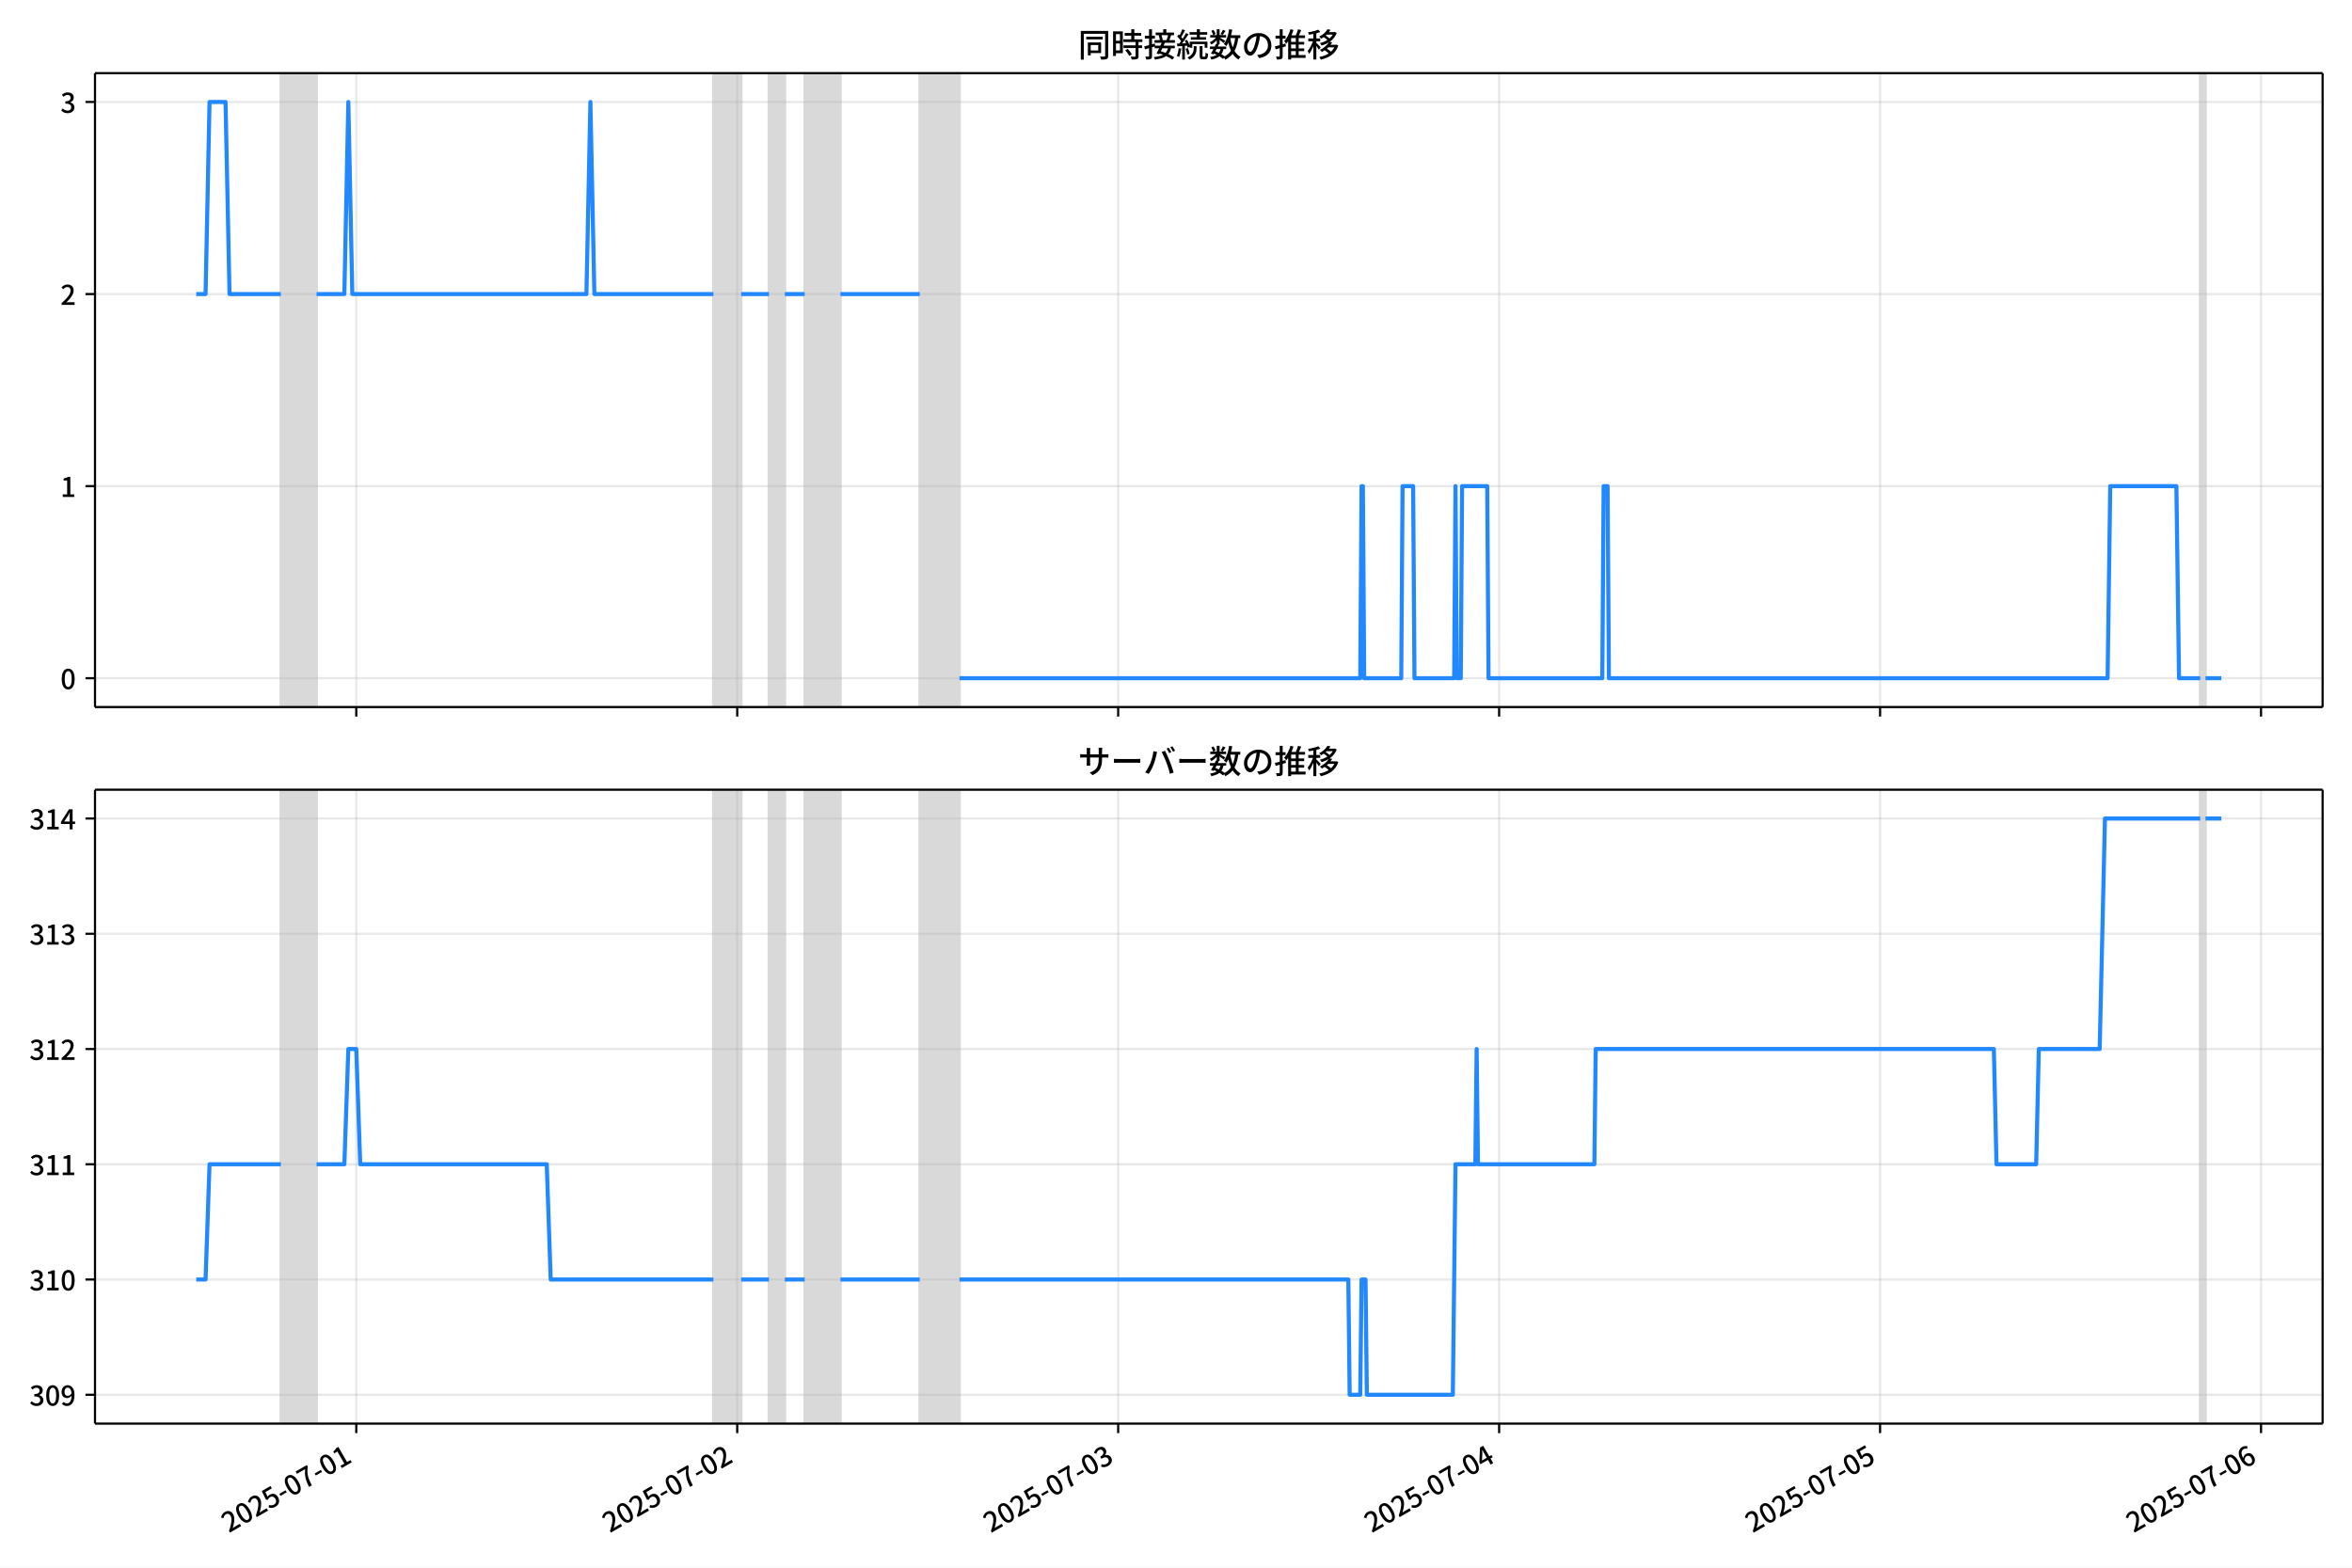
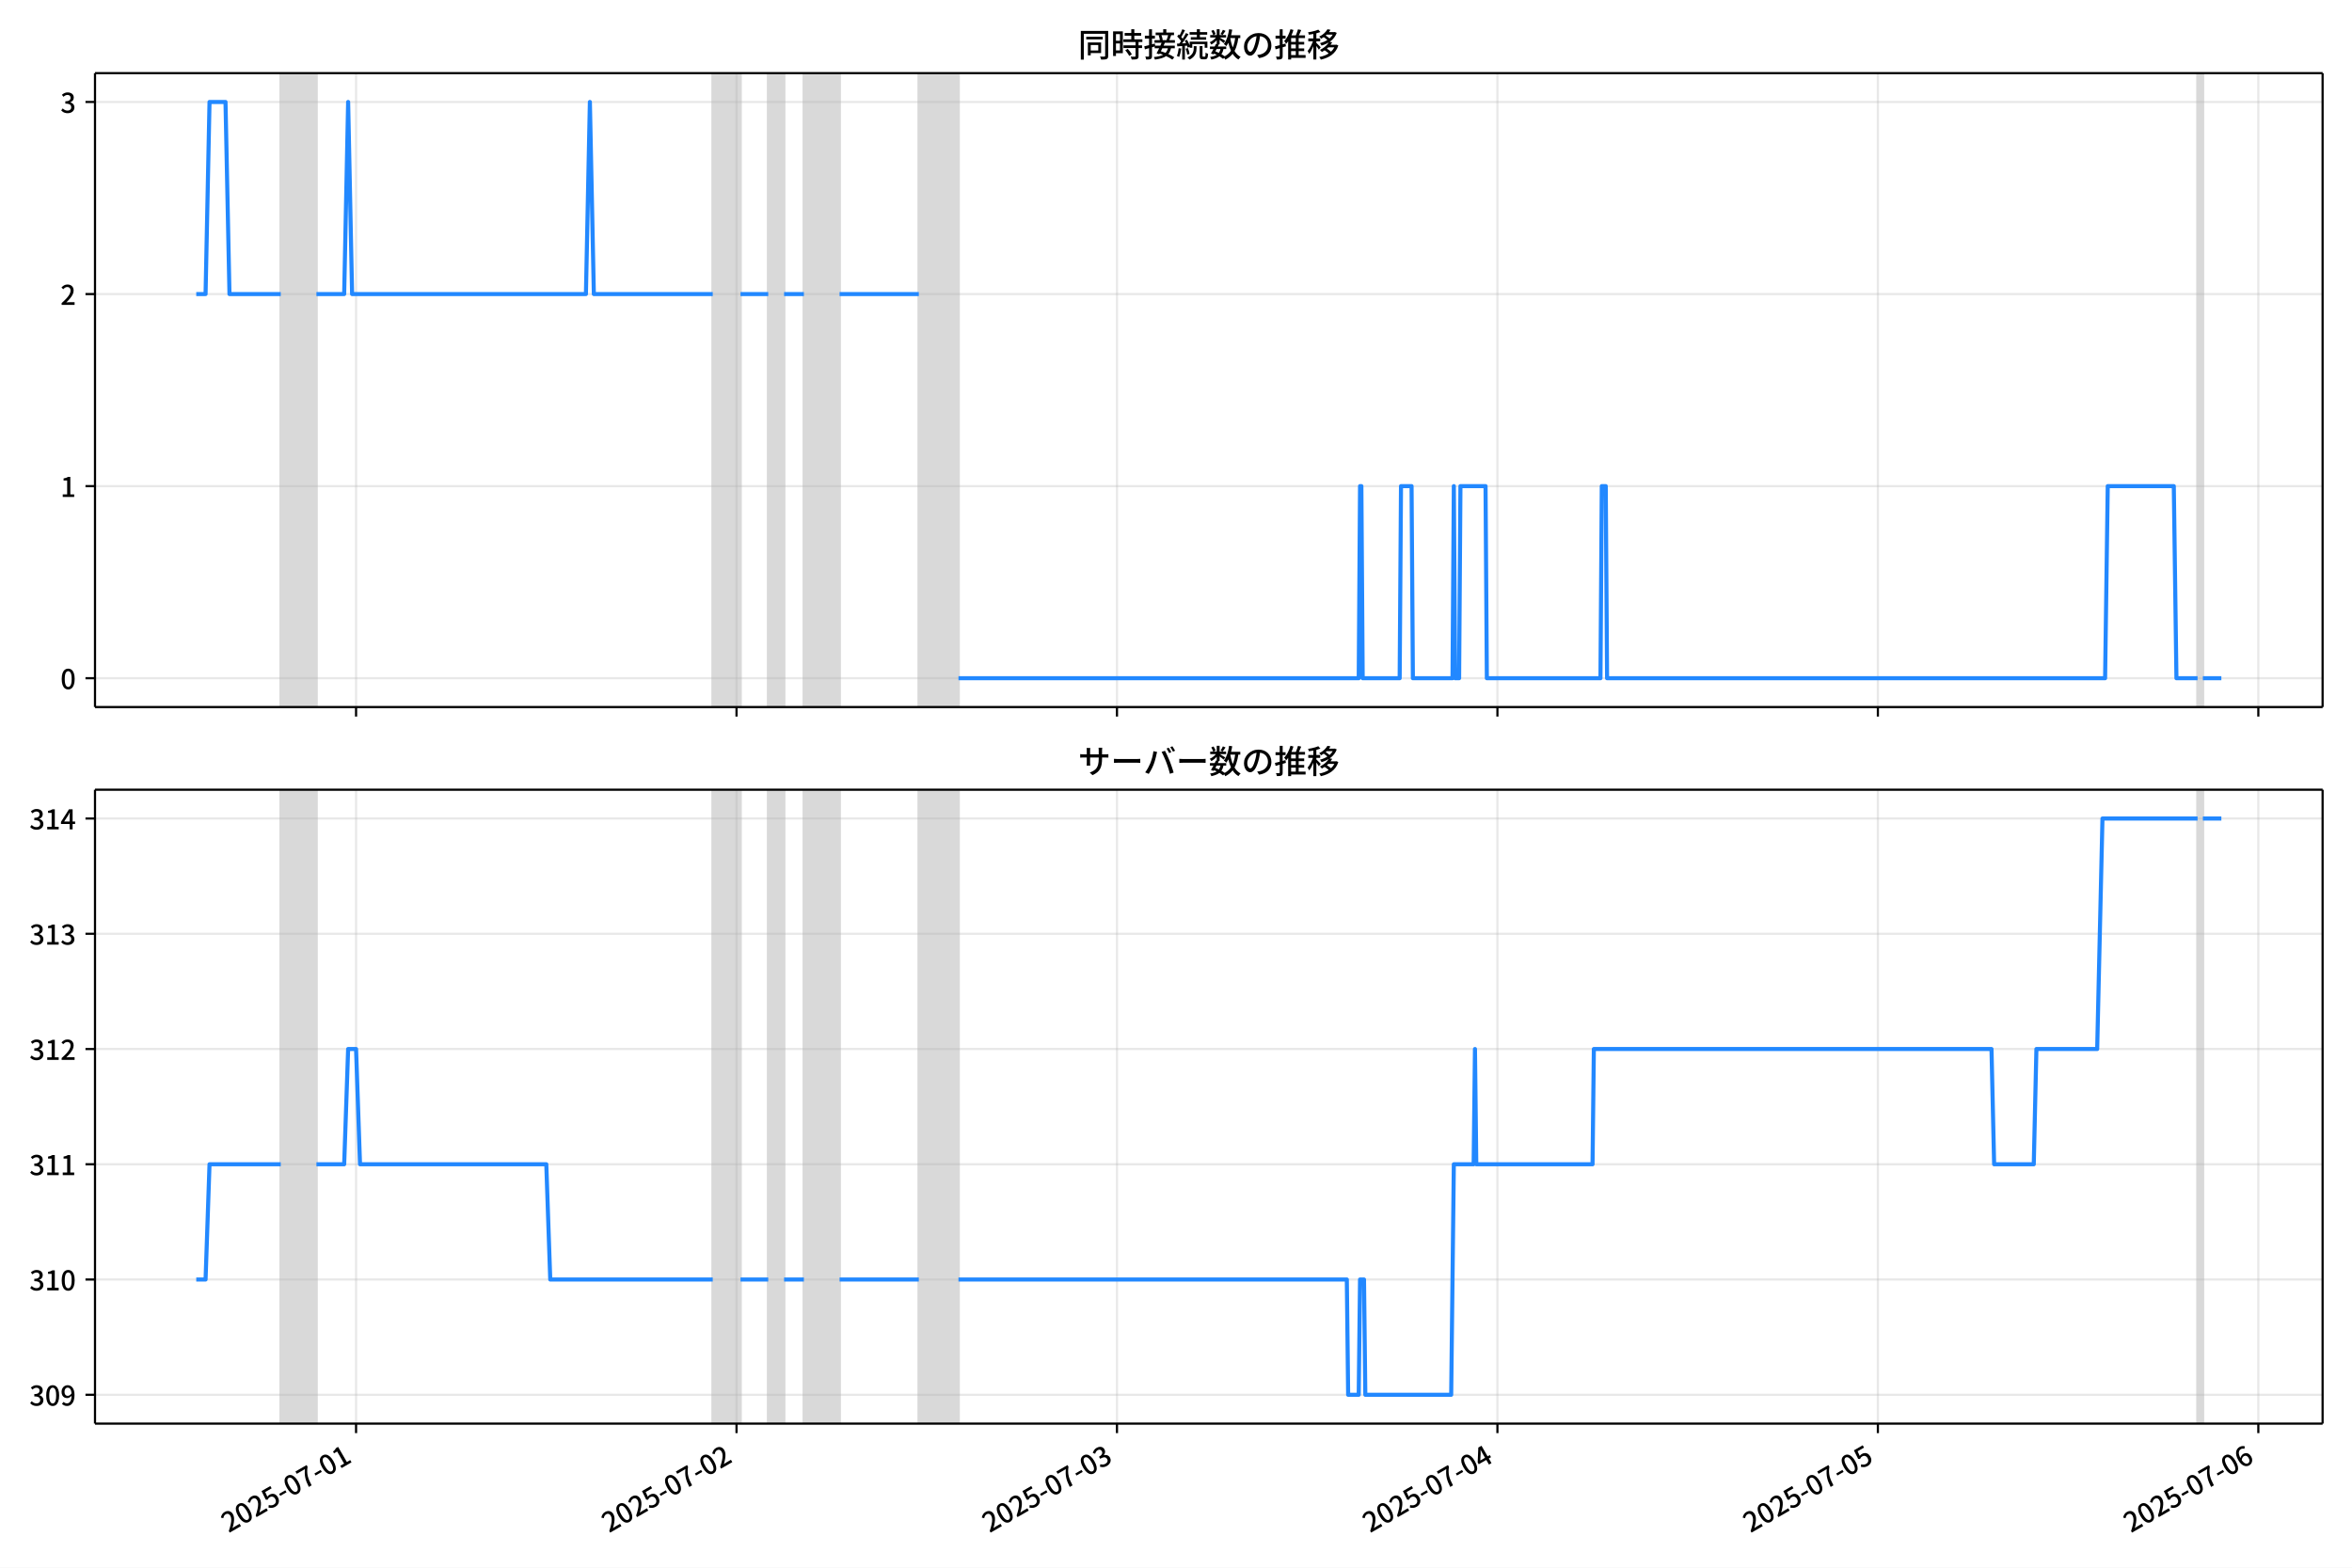
<svg xmlns="http://www.w3.org/2000/svg" xmlns:xlink="http://www.w3.org/1999/xlink" version="1.1" viewBox="0 0 864 576">
  <defs>
    <style type="text/css">*{stroke-linejoin: round; stroke-linecap: butt}</style>
  </defs>
  <g id="z">
    <g id="aa">
      <path d="m0 576h864v-576h-864z" fill="#fff" />
    </g>
    <g id="ab">
      <g id="ac">
        <path d="m34.9 259.78h818.3v-232.9h-818.3z" fill="#fff" />
      </g>
      <g id="ad">
-         <path d="m103.18 259.78h13.119v-232.9h-13.119z" clip-path="url(#c)" fill="#808080" opacity=".3" stroke="#808080" />
+         <path d="m103.14 259.78h13.102v-232.9h-13.102z" clip-path="url(#c)" fill="#808080" opacity=".3" stroke="#808080" />
      </g>
      <g id="ae">
-         <path d="m262.07 259.78h10.204v-232.9h-10.204z" clip-path="url(#c)" fill="#808080" opacity=".3" stroke="#808080" />
+         <path d="m261.82 259.78h10.191v-232.9h-10.191z" clip-path="url(#c)" fill="#808080" opacity=".3" stroke="#808080" />
      </g>
      <g id="af">
-         <path d="m282.48 259.78h5.831v-232.9h-5.831z" clip-path="url(#c)" fill="#808080" opacity=".3" stroke="#808080" />
+         <path d="m282.2 259.78h5.823v-232.9h-5.823z" clip-path="url(#c)" fill="#808080" opacity=".3" stroke="#808080" />
      </g>
      <g id="ag">
-         <path d="m295.6 259.78h13.119v-232.9h-13.119z" clip-path="url(#c)" fill="#808080" opacity=".3" stroke="#808080" />
+         <path d="m295.31 259.78h13.102v-232.9h-13.102z" clip-path="url(#c)" fill="#808080" opacity=".3" stroke="#808080" />
      </g>
      <g id="ah">
-         <path d="m337.87 259.78h14.577v-232.9h-14.577z" clip-path="url(#c)" fill="#808080" opacity=".3" stroke="#808080" />
+         <path d="m337.53 259.78h14.558v-232.9h-14.558z" clip-path="url(#c)" fill="#808080" opacity=".3" stroke="#808080" />
      </g>
      <g id="ai">
-         <path d="m808.23 259.78h1.944v-232.9h-1.944z" clip-path="url(#c)" fill="#808080" opacity=".3" stroke="#808080" />
+         <path d="m807.27 259.78h1.941v-232.9h-1.941z" clip-path="url(#c)" fill="#808080" opacity=".3" stroke="#808080" />
      </g>
      <g id="aj">
        <g id="ak">
          <g id="al">
-             <path d="m130.88 259.78v-232.9" clip-path="url(#c)" fill="none" stroke="#b0b0b0" stroke-linecap="square" stroke-opacity=".3" stroke-width=".8" />
+             <path d="m130.8 259.78v-232.9" clip-path="url(#c)" fill="none" stroke="#b0b0b0" stroke-linecap="square" stroke-opacity=".3" stroke-width=".8" />
          </g>
          <g id="am">
            <defs>
              <path id="e" d="m0 0v3.5" stroke="#000" stroke-width=".8" />
            </defs>
-             <use x="130.876" y="259.778" stroke="#000000" stroke-width=".8" xlink:href="#e" />
+             <use x="130.799" y="259.778" stroke="#000000" stroke-width=".8" xlink:href="#e" />
          </g>
        </g>
        <g id="an">
          <g id="ao">
-             <path d="m270.82 259.78v-232.9" clip-path="url(#c)" fill="none" stroke="#b0b0b0" stroke-linecap="square" stroke-opacity=".3" stroke-width=".8" />
+             <path d="m270.56 259.78v-232.9" clip-path="url(#c)" fill="none" stroke="#b0b0b0" stroke-linecap="square" stroke-opacity=".3" stroke-width=".8" />
          </g>
          <g id="ap">
-             <use x="270.817" y="259.778" stroke="#000000" stroke-width=".8" xlink:href="#e" />
+             <use x="270.558" y="259.778" stroke="#000000" stroke-width=".8" xlink:href="#e" />
          </g>
        </g>
        <g id="aq">
          <g id="ar">
-             <path d="m410.76 259.78v-232.9" clip-path="url(#c)" fill="none" stroke="#b0b0b0" stroke-linecap="square" stroke-opacity=".3" stroke-width=".8" />
+             <path d="m410.32 259.78v-232.9" clip-path="url(#c)" fill="none" stroke="#b0b0b0" stroke-linecap="square" stroke-opacity=".3" stroke-width=".8" />
          </g>
          <g id="as">
-             <use x="410.758" y="259.778" stroke="#000000" stroke-width=".8" xlink:href="#e" />
+             <use x="410.316" y="259.778" stroke="#000000" stroke-width=".8" xlink:href="#e" />
          </g>
        </g>
        <g id="at">
          <g id="au">
-             <path d="m550.7 259.78v-232.9" clip-path="url(#c)" fill="none" stroke="#b0b0b0" stroke-linecap="square" stroke-opacity=".3" stroke-width=".8" />
+             <path d="m550.07 259.78v-232.9" clip-path="url(#c)" fill="none" stroke="#b0b0b0" stroke-linecap="square" stroke-opacity=".3" stroke-width=".8" />
          </g>
          <g id="av">
-             <use x="550.699" y="259.778" stroke="#000000" stroke-width=".8" xlink:href="#e" />
+             <use x="550.075" y="259.778" stroke="#000000" stroke-width=".8" xlink:href="#e" />
          </g>
        </g>
        <g id="aw">
          <g id="ax">
-             <path d="m690.64 259.78v-232.9" clip-path="url(#c)" fill="none" stroke="#b0b0b0" stroke-linecap="square" stroke-opacity=".3" stroke-width=".8" />
+             <path d="m689.83 259.78v-232.9" clip-path="url(#c)" fill="none" stroke="#b0b0b0" stroke-linecap="square" stroke-opacity=".3" stroke-width=".8" />
          </g>
          <g id="ay">
-             <use x="690.641" y="259.778" stroke="#000000" stroke-width=".8" xlink:href="#e" />
+             <use x="689.834" y="259.778" stroke="#000000" stroke-width=".8" xlink:href="#e" />
          </g>
        </g>
        <g id="az">
          <g id="ba">
-             <path d="m830.58 259.78v-232.9" clip-path="url(#c)" fill="none" stroke="#b0b0b0" stroke-linecap="square" stroke-opacity=".3" stroke-width=".8" />
+             <path d="m829.59 259.78v-232.9" clip-path="url(#c)" fill="none" stroke="#b0b0b0" stroke-linecap="square" stroke-opacity=".3" stroke-width=".8" />
          </g>
          <g id="bb">
-             <use x="830.582" y="259.778" stroke="#000000" stroke-width=".8" xlink:href="#e" />
+             <use x="829.592" y="259.778" stroke="#000000" stroke-width=".8" xlink:href="#e" />
          </g>
        </g>
      </g>
      <g id="bc">
        <g id="bd">
          <g id="be">
            <path d="m34.9 249.19h818.3" clip-path="url(#c)" fill="none" stroke="#b0b0b0" stroke-linecap="square" stroke-opacity=".3" stroke-width=".8" />
          </g>
          <g id="bf">
            <defs>
              <path id="g" d="m0 0h-3.5" stroke="#000" stroke-width=".8" />
            </defs>
            <use x="34.9" y="249.191" stroke="#000000" stroke-width=".8" xlink:href="#g" />
          </g>
          <g id="bg">
            <g transform="translate(22.2 253.18) scale(.1 -.1)">
              <defs>
                <path id="a" transform="scale(.015625)" d="m1830-90q-460 0-806 275-346 276-535 823-188 547-188 1366 0 820 188 1357 189 538 535 803 346 266 806 266 461 0 800-269 340-269 528-803 189-534 189-1354 0-819-189-1366-188-547-528-823-339-275-800-275zm0 589q237 0 422 185 186 186 288 599 103 413 103 1091 0 679-103 1082-102 403-288 582-185 180-422 180-236 0-422-180-186-179-292-582-105-403-105-1082 0-678 105-1091 106-413 292-599 186-185 422-185z" />
              </defs>
              <use xlink:href="#a" />
            </g>
          </g>
        </g>
        <g id="bh">
          <g id="bi">
            <path d="m34.9 178.62h818.3" clip-path="url(#c)" fill="none" stroke="#b0b0b0" stroke-linecap="square" stroke-opacity=".3" stroke-width=".8" />
          </g>
          <g id="bj">
            <use x="34.9" y="178.616" stroke="#000000" stroke-width=".8" xlink:href="#g" />
          </g>
          <g id="bk">
            <g transform="translate(22.2 182.6) scale(.1 -.1)">
              <defs>
                <path id="i" transform="scale(.015625)" d="m544 0v608h1037v3277h-845v467q333 58 579 147 247 90 451 218h557v-4109h915v-608h-2694z" />
              </defs>
              <use xlink:href="#i" />
            </g>
          </g>
        </g>
        <g id="bl">
          <g id="bm">
            <path d="m34.9 108.04h818.3" clip-path="url(#c)" fill="none" stroke="#b0b0b0" stroke-linecap="square" stroke-opacity=".3" stroke-width=".8" />
          </g>
          <g id="bn">
            <use x="34.9" y="108.041" stroke="#000000" stroke-width=".8" xlink:href="#g" />
          </g>
          <g id="bo">
            <g transform="translate(22.2 112.03) scale(.1 -.1)">
              <defs>
                <path id="d" transform="scale(.015625)" d="m282 0v429q697 621 1164 1136 468 515 701 956 234 442 234 826 0 256-87 451-86 196-262 301-176 106-445 106-275 0-506-151-230-150-422-368l-416 410q301 333 637 518 336 186 803 186 429 0 749-176t496-493 176-745q0-455-224-919t-615-935q-390-470-889-950 186 20 394 36t374 16h1184v-634h-3046z" />
              </defs>
              <use xlink:href="#d" />
            </g>
          </g>
        </g>
        <g id="bp">
          <g id="bq">
            <path d="m34.9 37.466h818.3" clip-path="url(#c)" fill="none" stroke="#b0b0b0" stroke-linecap="square" stroke-opacity=".3" stroke-width=".8" />
          </g>
          <g id="br">
            <use x="34.9" y="37.466" stroke="#000000" stroke-width=".8" xlink:href="#g" />
          </g>
          <g id="bs">
            <g transform="translate(22.2 41.451) scale(.1 -.1)">
              <defs>
                <path id="h" transform="scale(.015625)" d="m1715-90q-371 0-656 90t-503 240q-217 150-377 323l359 474q211-205 479-359 269-153 634-153 269 0 467 92 199 93 311 266t112 423q0 256-125 451t-429 300q-304 106-835 106v551q467 0 732 105 266 106 384 291 119 186 119 423 0 307-192 489-192 183-531 183-269 0-503-119-233-118-438-316l-384 460q282 256 614 413 333 157 737 157 422 0 748-144 327-144 512-413 186-269 186-659 0-403-221-685-221-281-592-422v-26q269-70 490-227t349-400 128-557q0-422-215-726-214-304-573-468-358-163-787-163z" />
              </defs>
              <use xlink:href="#h" />
            </g>
          </g>
        </g>
      </g>
      <g id="bt">
-         <path d="m72.095 108.04h3.422l1.454-70.575h5.88l1.461 70.575h18.866m13.119 0h10.204l1.458-70.575 1.458 70.575h86.006l1.458-70.575 1.458 70.575h43.732m10.204 0h10.204m5.831 0h7.289m13.119 0h29.154m14.577 141.15h147.23l.486-70.575h.486l.486 70.575h13.605l.486-70.575h3.887l.486 70.575h14.577l.486-70.575.486 70.575h1.458l.486-70.575h9.232l.486 70.575h41.788l.486-70.575h1.458l.486 70.575h183.19l.972-70.575h24.295l.972 70.575h7.774m1.944 0h5.831v0" clip-path="url(#c)" fill="none" stroke="#28f" stroke-linecap="square" stroke-width="1.5" />
+         <path d="m72.095 108.04h3.418l1.453-70.575h5.872l1.459 70.575h18.842m13.102 0h10.191l1.456-70.575 1.456 70.575h85.893l1.456-70.575 1.456 70.575h43.675m10.191 0h10.191m5.823 0h7.279m13.102 0h29.116m14.558 141.15h147.04l.485-70.575h.485l.485 70.575h13.588l.485-70.575h3.882l.485 70.575h14.558l.485-70.575.485 70.575h1.456l.485-70.575h9.22l.485 70.575h41.733l.485-70.575h1.456l.485 70.575h182.95l.971-70.575h24.264l.971 70.575h7.764m1.941 0h6.794v0" clip-path="url(#c)" fill="none" stroke="#28f" stroke-linecap="square" stroke-width="1.5" />
      </g>
      <g id="bu">
        <path d="m34.9 259.78v-232.9" fill="none" stroke="#000" stroke-linecap="square" stroke-width=".8" />
      </g>
      <g id="bv">
        <path d="m853.2 259.78v-232.9" fill="none" stroke="#000" stroke-linecap="square" stroke-width=".8" />
      </g>
      <g id="bw">
        <path d="m34.9 259.78h818.3" fill="none" stroke="#000" stroke-linecap="square" stroke-width=".8" />
      </g>
      <g id="bx">
        <path d="m34.9 26.88h818.3" fill="none" stroke="#000" stroke-linecap="square" stroke-width=".8" />
      </g>
      <g id="by">
        <g transform="translate(396.05 20.88) scale(.12 -.12)">
          <defs>
            <path id="u" transform="scale(.015625)" d="m1587 3936h3232v-518h-3232v518zm320-1114h557v-2534h-557v2534zm301 0h2291v-2086h-2291v512h1734v1069h-1734v505zm-1683 2260h5113v-570h-4524v-5056h-589v5626zm4768 0h595v-4896q0-250-67-397t-227-218q-160-77-426-96t-675-19q-13 83-45 192t-77 218q-45 108-89 185 281-13 527-13 247 0 330 0 83 7 118 42 36 35 36 112v4890z" />
            <path id="s" transform="scale(.015625)" d="m2714 4672h3238v-525h-3238v525zm-244-1235h3712v-538h-3712v538zm20-1184h3635v-531h-3635v531zm1523 3155h595v-2310h-595v2310zm832-2451h589v-2823q0-230-61-364-61-135-227-199-167-70-423-86t-633-16q-20 121-78 285-57 163-121 284 275-6 509-9t310-3q77 6 106 28 29 23 29 93v2810zm-2023-1677 487 282q153-160 313-352t294-381q135-189 206-343l-519-313q-64 153-189 348-124 196-278 394-154 199-314 365zm-2086 3718h1619v-4281h-1619v544h1056v3187h-1056v550zm32-1843h1293v-537h-1293v537zm-320 1843h563v-4832h-563v4832z" />
            <path id="t" transform="scale(.015625)" d="m3866 5408h614v-870h-614v870zm-1479-653h3597v-518h-3597v518zm-230-1485h4e3v-518h-4e3v518zm825 922 519 102q64-160 121-342 58-182 96-352 39-170 45-304l-544-128q-6 134-42 313-35 180-83 365-48 186-112 346zm1856 109 589-71q-96-275-202-557-105-281-195-486l-518 77q58 147 122 329 64 183 118 372t86 336zm-2643-2106h3943v-518h-3943v518zm1408 685 602-115q-167-371-362-784t-390-797-362-685l-525 179q160 288 346 666t368 784 323 752zm-659-2157 358 403q352-102 733-240 381-137 752-304 371-166 697-336 327-169 558-329l-384-461q-218 160-532 336-313 176-685 345-371 170-755 323-384 154-742 263zm1894 1114 583-71q-122-550-353-944-230-393-604-662t-922-435q-547-167-1296-269-25 128-93 269-67 141-137 230 678 64 1168 192t819 349q330 221 531 550 202 330 304 791zm-4684 217q396 90 953 240 557 151 1120 311l77-544q-525-154-1053-311-528-156-963-284l-134 588zm121 2093h1965v-563h-1965v563zm819 1248h576v-5229q0-236-51-374t-192-208q-141-77-355-99-214-23-541-16-13 115-64 288t-109 294q205-6 381-6t234 0q64 0 92 28 29 29 29 93v5229z" />
            <path id="r" transform="scale(.015625)" d="m4058 5408h595v-1798h-595v1798zm-1415-563h3443v-499h-3443v499zm231-992h3008v-499h-3008v499zm-224-877h3475v-1203h-531v729h-2432v-729h-512v1203zm1964-877h551v-1881q0-122 22-157 23-35 106-35 25 0 92 0 68 0 135 0t99 0q51 0 83 54t45 224 19 515q90-70 234-131t259-93q-19-429-83-662-64-234-183-326-118-93-316-93-39 0-103 0t-134 0-138 0q-67 0-99 0-237 0-365 64t-176 218q-48 153-48 422v1881zm-1164-6h550v-455q0-243-48-528-48-284-186-579-137-294-409-572-272-279-727-503-70 90-192 208-121 118-230 195 416 205 665 438 250 234 371 474 122 240 164 467 42 228 42 413v442zm-2240 3309 524-192q-121-244-259-503-137-259-275-496t-259-416l-410 173q122 186 246 438 125 253 240 515 116 263 193 481zm716-743 500-230q-224-359-496-756-272-396-548-764-275-368-518-650l-358 205q179 211 377 483 199 272 387 569 189 298 358 592 170 295 298 551zm-1721-665 307 403q166-154 339-340 173-185 320-364t224-327l-326-460q-77 160-218 348-141 189-314 384-172 196-332 356zm1485-832 435 179q128-211 249-458 122-246 215-474 93-227 137-412l-473-211q-32 185-119 422-86 237-201 486-115 250-243 468zm-1530-583q422 26 998 54 576 29 1184 68l7-499q-570-45-1127-84-556-38-992-70l-70 531zm1702-992 436 135q121-276 214-596t118-556l-454-148q-26 237-112 563-86 327-202 602zm-1363 109 499-83q-57-455-163-897-105-441-253-748-51 32-134 73-83 42-170 83-86 42-144 62 148 294 234 697t131 813zm691 627h525v-2861h-525v2861z" />
            <path id="m" transform="scale(.015625)" d="m224 2022h3187v-499h-3187v499zm51 2247h3111v-487h-3111v487zm1127-1735 563-121q-154-320-333-672t-352-679q-173-326-326-582l-532 173q148 243 324 566t345 669q170 346 311 646zm934-832 563-64q-89-480-262-838t-461-614-701-432-976-298q-25 128-99 269t-157 237q659 102 1085 303 426 202 666 554t342 883zm422 3597 519-211q-147-218-298-436-150-217-278-377l-403 186q121 173 252 413 132 240 208 425zm-1203 109h563v-2957h-563v2957zm-1075-320 448 186q134-192 246-420 112-227 157-393l-467-211q-38 172-147 406t-237 432zm1094-1050 397-236q-160-263-400-529-240-265-519-489-278-224-553-378-51 103-141 237-89 135-179 218 269 109 534 294 266 186 493 416 228 231 368 467zm487-204q83-45 246-145 163-99 352-211t346-211 221-150l-327-423q-83 77-230 198-147 122-317 253-170 132-327 250-156 119-259 189l295 250zm1798 396h2311v-556h-2311v556zm115 1178 615-90q-103-640-263-1235t-384-1101q-224-505-512-889-44 57-134 134t-186 157-166 125q275 339 473 796 199 458 340 995 141 538 217 1108zm1223-1510 614-58q-147-1101-445-1940-297-838-813-1443-515-604-1321-1014-26 71-90 177-64 105-134 208-70 102-128 159 742 346 1212 880 471 535 730 1290 260 755 375 1741zm-1005-135q134-851 387-1597 253-745 659-1305 407-560 1002-874-70-57-154-150-83-93-154-189-70-96-121-179-633 371-1056 988-422 618-688 1434-265 816-425 1783l550 89zm-3309-3065 327 416q377-148 754-330 378-182 701-378 324-195 548-368l-416-435q-211 179-519 378-307 198-666 383-358 186-729 334z" />
            <path id="q" transform="scale(.015625)" d="m3686 4378q-64-493-163-1041-99-547-265-1084-192-653-432-1104t-522-688-595-237q-320 0-596 221-275 221-448 621-172 400-172 931 0 537 220 1017 221 480 611 851 391 372 909 583 519 211 1121 211 576 0 1040-186 464-185 793-515 330-329 502-771 173-441 173-941 0-672-278-1194-278-521-816-851-538-329-1318-444l-378 601q166 20 307 42t263 48q307 70 585 217 279 148 496 375 218 227 342 534 125 308 125 692t-122 713q-121 330-358 573-236 243-582 380-346 138-781 138-525 0-935-186-409-185-694-489-284-304-432-656-147-352-147-678 0-365 89-605 90-240 224-355 135-115 276-115t288 144 297 457q151 314 298 800 147 461 246 982 100 522 145 1021l684-12z" />
            <path id="n" transform="scale(.015625)" d="m2995 2925h2893v-519h-2893v519zm0-1280h2893v-519h-2893v519zm-64-1299h3232v-557h-3232v557zm1312 3577h563v-3763h-563v3763zm429 1466 634-141q-154-390-340-794-185-403-339-684l-512 140q103 199 208 458 106 259 195 528 90 269 154 493zm-1472 25 582-147q-153-518-371-1018-217-499-483-931t-573-758q-38 64-109 160-70 96-147 198-77 103-141 160 416 416 733 1034t509 1302zm128-1203h2720v-537h-2720v-4205h-582v4422l313 320h269zm-3174-2157q396 90 953 240 557 151 1120 311l77-544q-525-154-1053-311-528-156-963-284l-134 588zm121 2093h1965v-563h-1965v563zm819 1248h576v-5229q0-236-51-374t-192-208q-141-77-355-99-214-23-541-16-13 115-64 288t-109 294q205-6 381-6t234 0q64 0 92 28 29 29 29 93v5229z" />
            <path id="l" transform="scale(.015625)" d="m4051 5402 595-109q-281-493-729-941t-1107-806q-39 64-106 144t-141 153q-73 74-137 119 608 288 1011 678t614 762zm-77-557h1511v-493h-1863l352 493zm1293 0h109l109 25 384-179q-192-505-496-905t-695-701q-390-301-845-519-454-217-947-358-44 109-137 253t-176 227q448 109 867 294 419 186 777 445 359 259 631 592t419 730v96zm-1990-954 377 307q167-96 336-218 170-121 320-249 151-128 247-237l-397-332q-90 108-237 236t-317 259q-169 132-329 234zm1107-934 595-109q-307-538-803-1031-496-492-1232-876-38 64-102 144t-138 156q-74 77-138 116 455 217 807 483t604 554q253 288 407 563zm-90-589h1460v-506h-1818l358 506zm1268 0h121l109 26 384-167q-192-614-531-1075t-787-794q-448-332-983-553-534-221-1129-355-45 115-132 269-86 153-176 249 551 96 1043 285 493 189 903 473 410 285 714 669t464 883v90zm-2132-1056 410 339q186-102 384-237 198-134 371-275t282-269l-435-371q-103 128-270 272-166 144-361 288t-381 253zm-2150 3533h589v-5376h-589v5376zm-992-1242h2336v-569h-2336v569zm1024-224 365-160q-96-339-231-707-134-368-291-727-157-358-336-672-179-313-365-537-44 128-134 291t-160 272q173 192 339 457 167 266 323 570 157 304 282 618t208 595zm941 1946 416-467q-314-122-695-221-380-99-784-173-403-74-780-131-20 102-71 236-51 135-102 231 358 58 732 138 375 80 711 179t573 208zm-397-2579q58-45 179-170 122-125 266-266 144-140 259-265t160-183l-352-473q-58 102-157 255-99 154-218 317-118 164-227 311-108 147-185 237l275 237z" />
          </defs>
          <use xlink:href="#u" />
          <use transform="translate(100)" xlink:href="#s" />
          <use transform="translate(200)" xlink:href="#t" />
          <use transform="translate(300)" xlink:href="#r" />
          <use transform="translate(400)" xlink:href="#m" />
          <use transform="translate(500)" xlink:href="#q" />
          <use transform="translate(600)" xlink:href="#n" />
          <use transform="translate(700)" xlink:href="#l" />
        </g>
      </g>
    </g>
    <g id="bz">
      <g id="ca">
        <path d="m34.9 523.06h818.3v-232.9h-818.3z" fill="#fff" />
      </g>
      <g id="cb">
-         <path d="m103.18 523.06h13.119v-232.9h-13.119z" clip-path="url(#b)" fill="#808080" opacity=".3" stroke="#808080" />
+         <path d="m103.14 523.06h13.102v-232.9h-13.102z" clip-path="url(#b)" fill="#808080" opacity=".3" stroke="#808080" />
      </g>
      <g id="cc">
-         <path d="m262.07 523.06h10.204v-232.9h-10.204z" clip-path="url(#b)" fill="#808080" opacity=".3" stroke="#808080" />
+         <path d="m261.82 523.06h10.191v-232.9h-10.191z" clip-path="url(#b)" fill="#808080" opacity=".3" stroke="#808080" />
      </g>
      <g id="cd">
-         <path d="m282.48 523.06h5.831v-232.9h-5.831z" clip-path="url(#b)" fill="#808080" opacity=".3" stroke="#808080" />
+         <path d="m282.2 523.06h5.823v-232.9h-5.823z" clip-path="url(#b)" fill="#808080" opacity=".3" stroke="#808080" />
      </g>
      <g id="ce">
-         <path d="m295.6 523.06h13.119v-232.9h-13.119z" clip-path="url(#b)" fill="#808080" opacity=".3" stroke="#808080" />
+         <path d="m295.31 523.06h13.102v-232.9h-13.102z" clip-path="url(#b)" fill="#808080" opacity=".3" stroke="#808080" />
      </g>
      <g id="cf">
-         <path d="m337.87 523.06h14.577v-232.9h-14.577z" clip-path="url(#b)" fill="#808080" opacity=".3" stroke="#808080" />
+         <path d="m337.53 523.06h14.558v-232.9h-14.558z" clip-path="url(#b)" fill="#808080" opacity=".3" stroke="#808080" />
      </g>
      <g id="cg">
-         <path d="m808.23 523.06h1.944v-232.9h-1.944z" clip-path="url(#b)" fill="#808080" opacity=".3" stroke="#808080" />
+         <path d="m807.27 523.06h1.941v-232.9h-1.941z" clip-path="url(#b)" fill="#808080" opacity=".3" stroke="#808080" />
      </g>
      <g id="ch">
        <g id="ci">
          <g id="cj">
-             <path d="m130.88 523.06v-232.9" clip-path="url(#b)" fill="none" stroke="#b0b0b0" stroke-linecap="square" stroke-opacity=".3" stroke-width=".8" />
+             <path d="m130.8 523.06v-232.9" clip-path="url(#b)" fill="none" stroke="#b0b0b0" stroke-linecap="square" stroke-opacity=".3" stroke-width=".8" />
          </g>
          <g id="ck">
-             <use x="130.876" y="523.055" stroke="#000000" stroke-width=".8" xlink:href="#e" />
+             <use x="130.799" y="523.055" stroke="#000000" stroke-width=".8" xlink:href="#e" />
          </g>
          <g id="cl">
-             <g transform="translate(84.086 563.33) rotate(-30) scale(.1 -.1)">
+             <g transform="translate(84.009 563.33) rotate(-30) scale(.1 -.1)">
              <defs>
                <path id="j" transform="scale(.015625)" d="m1715-90q-365 0-653 90t-506 237q-217 147-383 307l352 480q134-134 294-246t361-183q202-70 452-70 262 0 473 118 212 119 333 346 122 227 122 541 0 460-247 716-246 256-649 256-224 0-384-64t-365-198l-365 237 141 2240h2387v-627h-1747l-109-1204q154 77 307 118 154 42 340 42 397 0 723-160t518-490q192-329 192-847 0-519-224-887t-586-560q-361-192-777-192z" />
                <path id="f" transform="scale(.015625)" d="m301 1536v544h1689v-544h-1689z" />
                <path id="k" transform="scale(.015625)" d="m1235 0q32 646 109 1187t224 1024 384 941 576 938h-2208v627h3027v-455q-409-512-665-989-256-476-397-969t-205-1053-90-1251h-755z" />
              </defs>
              <use xlink:href="#d" />
              <use transform="translate(57)" xlink:href="#a" />
              <use transform="translate(114)" xlink:href="#d" />
              <use transform="translate(171)" xlink:href="#j" />
              <use transform="translate(228)" xlink:href="#f" />
              <use transform="translate(263.7)" xlink:href="#a" />
              <use transform="translate(320.7)" xlink:href="#k" />
              <use transform="translate(377.7)" xlink:href="#f" />
              <use transform="translate(413.4)" xlink:href="#a" />
              <use transform="translate(470.4)" xlink:href="#i" />
            </g>
          </g>
        </g>
        <g id="cm">
          <g id="cn">
-             <path d="m270.82 523.06v-232.9" clip-path="url(#b)" fill="none" stroke="#b0b0b0" stroke-linecap="square" stroke-opacity=".3" stroke-width=".8" />
+             <path d="m270.56 523.06v-232.9" clip-path="url(#b)" fill="none" stroke="#b0b0b0" stroke-linecap="square" stroke-opacity=".3" stroke-width=".8" />
          </g>
          <g id="co">
-             <use x="270.817" y="523.055" stroke="#000000" stroke-width=".8" xlink:href="#e" />
+             <use x="270.558" y="523.055" stroke="#000000" stroke-width=".8" xlink:href="#e" />
          </g>
          <g id="cp">
-             <g transform="translate(224.03 563.33) rotate(-30) scale(.1 -.1)">
+             <g transform="translate(223.77 563.33) rotate(-30) scale(.1 -.1)">
              <use xlink:href="#d" />
              <use transform="translate(57)" xlink:href="#a" />
              <use transform="translate(114)" xlink:href="#d" />
              <use transform="translate(171)" xlink:href="#j" />
              <use transform="translate(228)" xlink:href="#f" />
              <use transform="translate(263.7)" xlink:href="#a" />
              <use transform="translate(320.7)" xlink:href="#k" />
              <use transform="translate(377.7)" xlink:href="#f" />
              <use transform="translate(413.4)" xlink:href="#a" />
              <use transform="translate(470.4)" xlink:href="#d" />
            </g>
          </g>
        </g>
        <g id="cq">
          <g id="cr">
-             <path d="m410.76 523.06v-232.9" clip-path="url(#b)" fill="none" stroke="#b0b0b0" stroke-linecap="square" stroke-opacity=".3" stroke-width=".8" />
+             <path d="m410.32 523.06v-232.9" clip-path="url(#b)" fill="none" stroke="#b0b0b0" stroke-linecap="square" stroke-opacity=".3" stroke-width=".8" />
          </g>
          <g id="cs">
-             <use x="410.758" y="523.055" stroke="#000000" stroke-width=".8" xlink:href="#e" />
+             <use x="410.316" y="523.055" stroke="#000000" stroke-width=".8" xlink:href="#e" />
          </g>
          <g id="ct">
-             <g transform="translate(363.97 563.33) rotate(-30) scale(.1 -.1)">
+             <g transform="translate(363.53 563.33) rotate(-30) scale(.1 -.1)">
              <use xlink:href="#d" />
              <use transform="translate(57)" xlink:href="#a" />
              <use transform="translate(114)" xlink:href="#d" />
              <use transform="translate(171)" xlink:href="#j" />
              <use transform="translate(228)" xlink:href="#f" />
              <use transform="translate(263.7)" xlink:href="#a" />
              <use transform="translate(320.7)" xlink:href="#k" />
              <use transform="translate(377.7)" xlink:href="#f" />
              <use transform="translate(413.4)" xlink:href="#a" />
              <use transform="translate(470.4)" xlink:href="#h" />
            </g>
          </g>
        </g>
        <g id="cu">
          <g id="cv">
-             <path d="m550.7 523.06v-232.9" clip-path="url(#b)" fill="none" stroke="#b0b0b0" stroke-linecap="square" stroke-opacity=".3" stroke-width=".8" />
+             <path d="m550.07 523.06v-232.9" clip-path="url(#b)" fill="none" stroke="#b0b0b0" stroke-linecap="square" stroke-opacity=".3" stroke-width=".8" />
          </g>
          <g id="cw">
-             <use x="550.699" y="523.055" stroke="#000000" stroke-width=".8" xlink:href="#e" />
+             <use x="550.075" y="523.055" stroke="#000000" stroke-width=".8" xlink:href="#e" />
          </g>
          <g id="cx">
-             <g transform="translate(503.91 563.33) rotate(-30) scale(.1 -.1)">
+             <g transform="translate(503.29 563.33) rotate(-30) scale(.1 -.1)">
              <defs>
                <path id="o" transform="scale(.015625)" d="m2170 0v3072q0 192 12 457 13 266 20 458h-26q-90-179-183-365-92-185-195-364l-921-1415h2579v-576h-3328v493l1875 2957h858v-4717h-691z" />
              </defs>
              <use xlink:href="#d" />
              <use transform="translate(57)" xlink:href="#a" />
              <use transform="translate(114)" xlink:href="#d" />
              <use transform="translate(171)" xlink:href="#j" />
              <use transform="translate(228)" xlink:href="#f" />
              <use transform="translate(263.7)" xlink:href="#a" />
              <use transform="translate(320.7)" xlink:href="#k" />
              <use transform="translate(377.7)" xlink:href="#f" />
              <use transform="translate(413.4)" xlink:href="#a" />
              <use transform="translate(470.4)" xlink:href="#o" />
            </g>
          </g>
        </g>
        <g id="cy">
          <g id="cz">
-             <path d="m690.64 523.06v-232.9" clip-path="url(#b)" fill="none" stroke="#b0b0b0" stroke-linecap="square" stroke-opacity=".3" stroke-width=".8" />
+             <path d="m689.83 523.06v-232.9" clip-path="url(#b)" fill="none" stroke="#b0b0b0" stroke-linecap="square" stroke-opacity=".3" stroke-width=".8" />
          </g>
          <g id="da">
-             <use x="690.641" y="523.055" stroke="#000000" stroke-width=".8" xlink:href="#e" />
+             <use x="689.834" y="523.055" stroke="#000000" stroke-width=".8" xlink:href="#e" />
          </g>
          <g id="db">
-             <g transform="translate(643.85 563.33) rotate(-30) scale(.1 -.1)">
+             <g transform="translate(643.04 563.33) rotate(-30) scale(.1 -.1)">
              <use xlink:href="#d" />
              <use transform="translate(57)" xlink:href="#a" />
              <use transform="translate(114)" xlink:href="#d" />
              <use transform="translate(171)" xlink:href="#j" />
              <use transform="translate(228)" xlink:href="#f" />
              <use transform="translate(263.7)" xlink:href="#a" />
              <use transform="translate(320.7)" xlink:href="#k" />
              <use transform="translate(377.7)" xlink:href="#f" />
              <use transform="translate(413.4)" xlink:href="#a" />
              <use transform="translate(470.4)" xlink:href="#j" />
            </g>
          </g>
        </g>
        <g id="dc">
          <g id="dd">
-             <path d="m830.58 523.06v-232.9" clip-path="url(#b)" fill="none" stroke="#b0b0b0" stroke-linecap="square" stroke-opacity=".3" stroke-width=".8" />
+             <path d="m829.59 523.06v-232.9" clip-path="url(#b)" fill="none" stroke="#b0b0b0" stroke-linecap="square" stroke-opacity=".3" stroke-width=".8" />
          </g>
          <g id="de">
-             <use x="830.582" y="523.055" stroke="#000000" stroke-width=".8" xlink:href="#e" />
+             <use x="829.592" y="523.055" stroke="#000000" stroke-width=".8" xlink:href="#e" />
          </g>
          <g id="df">
-             <g transform="translate(783.79 563.33) rotate(-30) scale(.1 -.1)">
+             <g transform="translate(782.8 563.33) rotate(-30) scale(.1 -.1)">
              <defs>
                <path id="w" transform="scale(.015625)" d="m1971-90q-339 0-634 144-294 144-518 435-224 292-352 733-128 442-128 1044 0 678 147 1161 148 483 397 784 250 301 570 445t665 144q397 0 688-147 292-147 490-359l-403-448q-128 154-327 253-198 99-409 99-307 0-567-182-259-182-413-605-153-422-153-1145 0-608 115-1002t326-589q212-195 493-195 212 0 375 121 163 122 259 343t96 522q0 300-90 511-89 212-259 320-169 109-419 109-211 0-451-134t-458-461l-25 538q134 192 313 323t374 201q196 71 375 71 397 0 694-163 298-163 467-490 170-326 170-825 0-468-195-817-195-348-512-544-317-195-701-195z" />
              </defs>
              <use xlink:href="#d" />
              <use transform="translate(57)" xlink:href="#a" />
              <use transform="translate(114)" xlink:href="#d" />
              <use transform="translate(171)" xlink:href="#j" />
              <use transform="translate(228)" xlink:href="#f" />
              <use transform="translate(263.7)" xlink:href="#a" />
              <use transform="translate(320.7)" xlink:href="#k" />
              <use transform="translate(377.7)" xlink:href="#f" />
              <use transform="translate(413.4)" xlink:href="#a" />
              <use transform="translate(470.4)" xlink:href="#w" />
            </g>
          </g>
        </g>
      </g>
      <g id="dg">
        <g id="dh">
          <g id="di">
            <path d="m34.9 512.47h818.3" clip-path="url(#b)" fill="none" stroke="#b0b0b0" stroke-linecap="square" stroke-opacity=".3" stroke-width=".8" />
          </g>
          <g id="dj">
            <use x="34.9" y="512.469" stroke="#000000" stroke-width=".8" xlink:href="#g" />
          </g>
          <g id="dk">
            <g transform="translate(10.8 516.45) scale(.1 -.1)">
              <defs>
                <path id="v" transform="scale(.015625)" d="m1562-90q-410 0-708 150-297 151-502 356l403 461q141-160 346-256t422-96q224 0 425 102 202 103 352 333 151 230 237 614 87 384 87 941 0 589-115 970t-323 563-496 182q-205 0-372-118-166-118-262-336t-96-525q0-301 86-512 87-211 259-323 173-112 417-112 224 0 460 141 237 141 448 461l32-544q-134-180-313-314t-371-208-384-74q-391 0-689 166-297 167-467 496-169 330-169 823 0 467 195 816t515 541 698 192q339 0 636-138 298-137 519-419 221-281 349-710t128-1018q0-691-141-1187t-391-807q-249-310-563-461-313-150-652-150z" />
              </defs>
              <use xlink:href="#h" />
              <use transform="translate(57)" xlink:href="#a" />
              <use transform="translate(114)" xlink:href="#v" />
            </g>
          </g>
        </g>
        <g id="dl">
          <g id="dm">
            <path d="m34.9 470.12h818.3" clip-path="url(#b)" fill="none" stroke="#b0b0b0" stroke-linecap="square" stroke-opacity=".3" stroke-width=".8" />
          </g>
          <g id="dn">
            <use x="34.9" y="470.124" stroke="#000000" stroke-width=".8" xlink:href="#g" />
          </g>
          <g id="do">
            <g transform="translate(10.8 474.11) scale(.1 -.1)">
              <use xlink:href="#h" />
              <use transform="translate(57)" xlink:href="#i" />
              <use transform="translate(114)" xlink:href="#a" />
            </g>
          </g>
        </g>
        <g id="dp">
          <g id="dq">
            <path d="m34.9 427.78h818.3" clip-path="url(#b)" fill="none" stroke="#b0b0b0" stroke-linecap="square" stroke-opacity=".3" stroke-width=".8" />
          </g>
          <g id="dr">
            <use x="34.9" y="427.779" stroke="#000000" stroke-width=".8" xlink:href="#g" />
          </g>
          <g id="ds">
            <g transform="translate(10.8 431.76) scale(.1 -.1)">
              <use xlink:href="#h" />
              <use transform="translate(57)" xlink:href="#i" />
              <use transform="translate(114)" xlink:href="#i" />
            </g>
          </g>
        </g>
        <g id="dt">
          <g id="du">
            <path d="m34.9 385.43h818.3" clip-path="url(#b)" fill="none" stroke="#b0b0b0" stroke-linecap="square" stroke-opacity=".3" stroke-width=".8" />
          </g>
          <g id="dv">
            <use x="34.9" y="385.434" stroke="#000000" stroke-width=".8" xlink:href="#g" />
          </g>
          <g id="dw">
            <g transform="translate(10.8 389.42) scale(.1 -.1)">
              <use xlink:href="#h" />
              <use transform="translate(57)" xlink:href="#i" />
              <use transform="translate(114)" xlink:href="#d" />
            </g>
          </g>
        </g>
        <g id="dx">
          <g id="dy">
            <path d="m34.9 343.09h818.3" clip-path="url(#b)" fill="none" stroke="#b0b0b0" stroke-linecap="square" stroke-opacity=".3" stroke-width=".8" />
          </g>
          <g id="dz">
            <use x="34.9" y="343.089" stroke="#000000" stroke-width=".8" xlink:href="#g" />
          </g>
          <g id="ea">
            <g transform="translate(10.8 347.07) scale(.1 -.1)">
              <use xlink:href="#h" />
              <use transform="translate(57)" xlink:href="#i" />
              <use transform="translate(114)" xlink:href="#h" />
            </g>
          </g>
        </g>
        <g id="eb">
          <g id="ec">
            <path d="m34.9 300.74h818.3" clip-path="url(#b)" fill="none" stroke="#b0b0b0" stroke-linecap="square" stroke-opacity=".3" stroke-width=".8" />
          </g>
          <g id="ed">
            <use x="34.9" y="300.744" stroke="#000000" stroke-width=".8" xlink:href="#g" />
          </g>
          <g id="ee">
            <g transform="translate(10.8 304.73) scale(.1 -.1)">
              <use xlink:href="#h" />
              <use transform="translate(57)" xlink:href="#i" />
              <use transform="translate(114)" xlink:href="#o" />
            </g>
          </g>
        </g>
      </g>
      <g id="ef">
-         <path d="m72.095 470.12h3.422l1.454-42.345h26.207m13.119 0h10.204l1.458-42.345h2.915l1.458 42.345h68.513l1.458 42.345h59.767m10.204 0h10.204m5.831 0h7.289m13.119 0h29.154m14.577 0h142.86l.486 42.345h3.887l.486-42.345h1.458l.486 42.345h31.584l.972-84.69h7.289l.486-42.345.486 42.345h42.76l.486-42.345h146.26l.972 42.345h14.577l.972-42.345h22.352l1.944-84.69h34.985m1.944 0h5.831v0" clip-path="url(#b)" fill="none" stroke="#28f" stroke-linecap="square" stroke-width="1.5" />
+         <path d="m72.095 470.12h3.418l1.453-42.345h26.172m13.102 0h10.191l1.456-42.345h2.912l1.456 42.345h68.424l1.456 42.345h59.689m10.191 0h10.191m5.823 0h7.279m13.102 0h29.116m14.558 0h142.67l.485 42.345h3.882l.485-42.345h1.456l.485 42.345h31.543l.971-84.69h7.279l.485-42.345.485 42.345h42.704l.485-42.345h146.07l.971 42.345h14.558l.971-42.345h22.323l1.941-84.69h34.94m1.941 0h6.794v0" clip-path="url(#b)" fill="none" stroke="#28f" stroke-linecap="square" stroke-width="1.5" />
      </g>
      <g id="eg">
        <path d="m34.9 523.06v-232.9" fill="none" stroke="#000" stroke-linecap="square" stroke-width=".8" />
      </g>
      <g id="eh">
        <path d="m853.2 523.06v-232.9" fill="none" stroke="#000" stroke-linecap="square" stroke-width=".8" />
      </g>
      <g id="ei">
        <path d="m34.9 523.06h818.3" fill="none" stroke="#000" stroke-linecap="square" stroke-width=".8" />
      </g>
      <g id="ej">
        <path d="m34.9 290.16h818.3" fill="none" stroke="#000" stroke-linecap="square" stroke-width=".8" />
      </g>
      <g id="ek">
        <g transform="translate(396.05 284.16) scale(.12 -.12)">
          <defs>
            <path id="y" transform="scale(.015625)" d="m4685 2893q0-621-84-1111-83-489-288-877-204-387-569-691t-928-560l-544 512q448 167 781 371 333 205 550 503 218 298 323 739 106 442 106 1075v1620q0 192-10 339-9 147-22 217h723q-6-70-22-217t-16-339v-1581zm-2304 2086q-7-64-23-199-16-134-16-313v-2317q0-128 6-256 7-128 13-224 7-96 13-140h-710q6 44 12 140 7 96 13 221 7 125 7 259v2317q0 122-10 256-9 135-28 256h723zm-1978-1197q45-12 144-22t237-20q138-9 285-9h4217q237 0 394 13t246 26v-679q-76 7-240 13-163 6-393 6h-4224q-147 0-282-3-134-3-234-10-99-6-150-12v697z" />
            <path id="p" transform="scale(.015625)" d="m621 2854q109-6 265-16 157-9 339-16 183-6 349-6 128 0 352 0t509 0 598 0q314 0 624 0 311 0 586 0t486 0q212 0 327 0 230 0 416 16t301 22v-793q-109 6-308 19-198 13-409 13-109 0-324 0-214 0-489 0t-586 0q-310 0-624 0-313 0-598 0t-509 0-352 0q-262 0-525-10-262-9-428-22v793z" />
            <path id="x" transform="scale(.015625)" d="m4941 5037q83-109 176-269t182-320q90-160 154-288l-416-179q-96 192-240 448t-272 435l416 173zm723 275q83-122 182-282 100-160 196-317 96-156 153-271l-416-186q-102 205-246 454-144 250-279 429l410 173zm-4339-3360q102 262 201 556 100 295 183 612t144 630q61 314 93 602l723-147q-19-83-45-183-26-99-48-195t-42-166q-32-154-86-394t-131-512-164-551q-86-278-182-514-115-301-269-618-153-317-326-618-173-300-346-550l-697 294q301 397 563 874t429 880zm3155 198q-96 250-215 531-118 282-243 567-124 285-246 534-122 250-224 429l659 218q96-179 221-429t253-535q128-284 249-566 122-281 218-525 90-230 195-518 106-288 211-592 106-304 195-589 90-285 154-515l-729-237q-84 352-199 736t-240 768-259 723z" />
          </defs>
          <use xlink:href="#y" />
          <use transform="translate(100)" xlink:href="#p" />
          <use transform="translate(200)" xlink:href="#x" />
          <use transform="translate(300)" xlink:href="#p" />
          <use transform="translate(400)" xlink:href="#m" />
          <use transform="translate(500)" xlink:href="#q" />
          <use transform="translate(600)" xlink:href="#n" />
          <use transform="translate(700)" xlink:href="#l" />
        </g>
      </g>
    </g>
  </g>
  <defs>
    <clipPath id="c">
      <rect x="34.9" y="26.88" width="818.3" height="232.9" />
    </clipPath>
    <clipPath id="b">
      <rect x="34.9" y="290.16" width="818.3" height="232.9" />
    </clipPath>
  </defs>
</svg>
